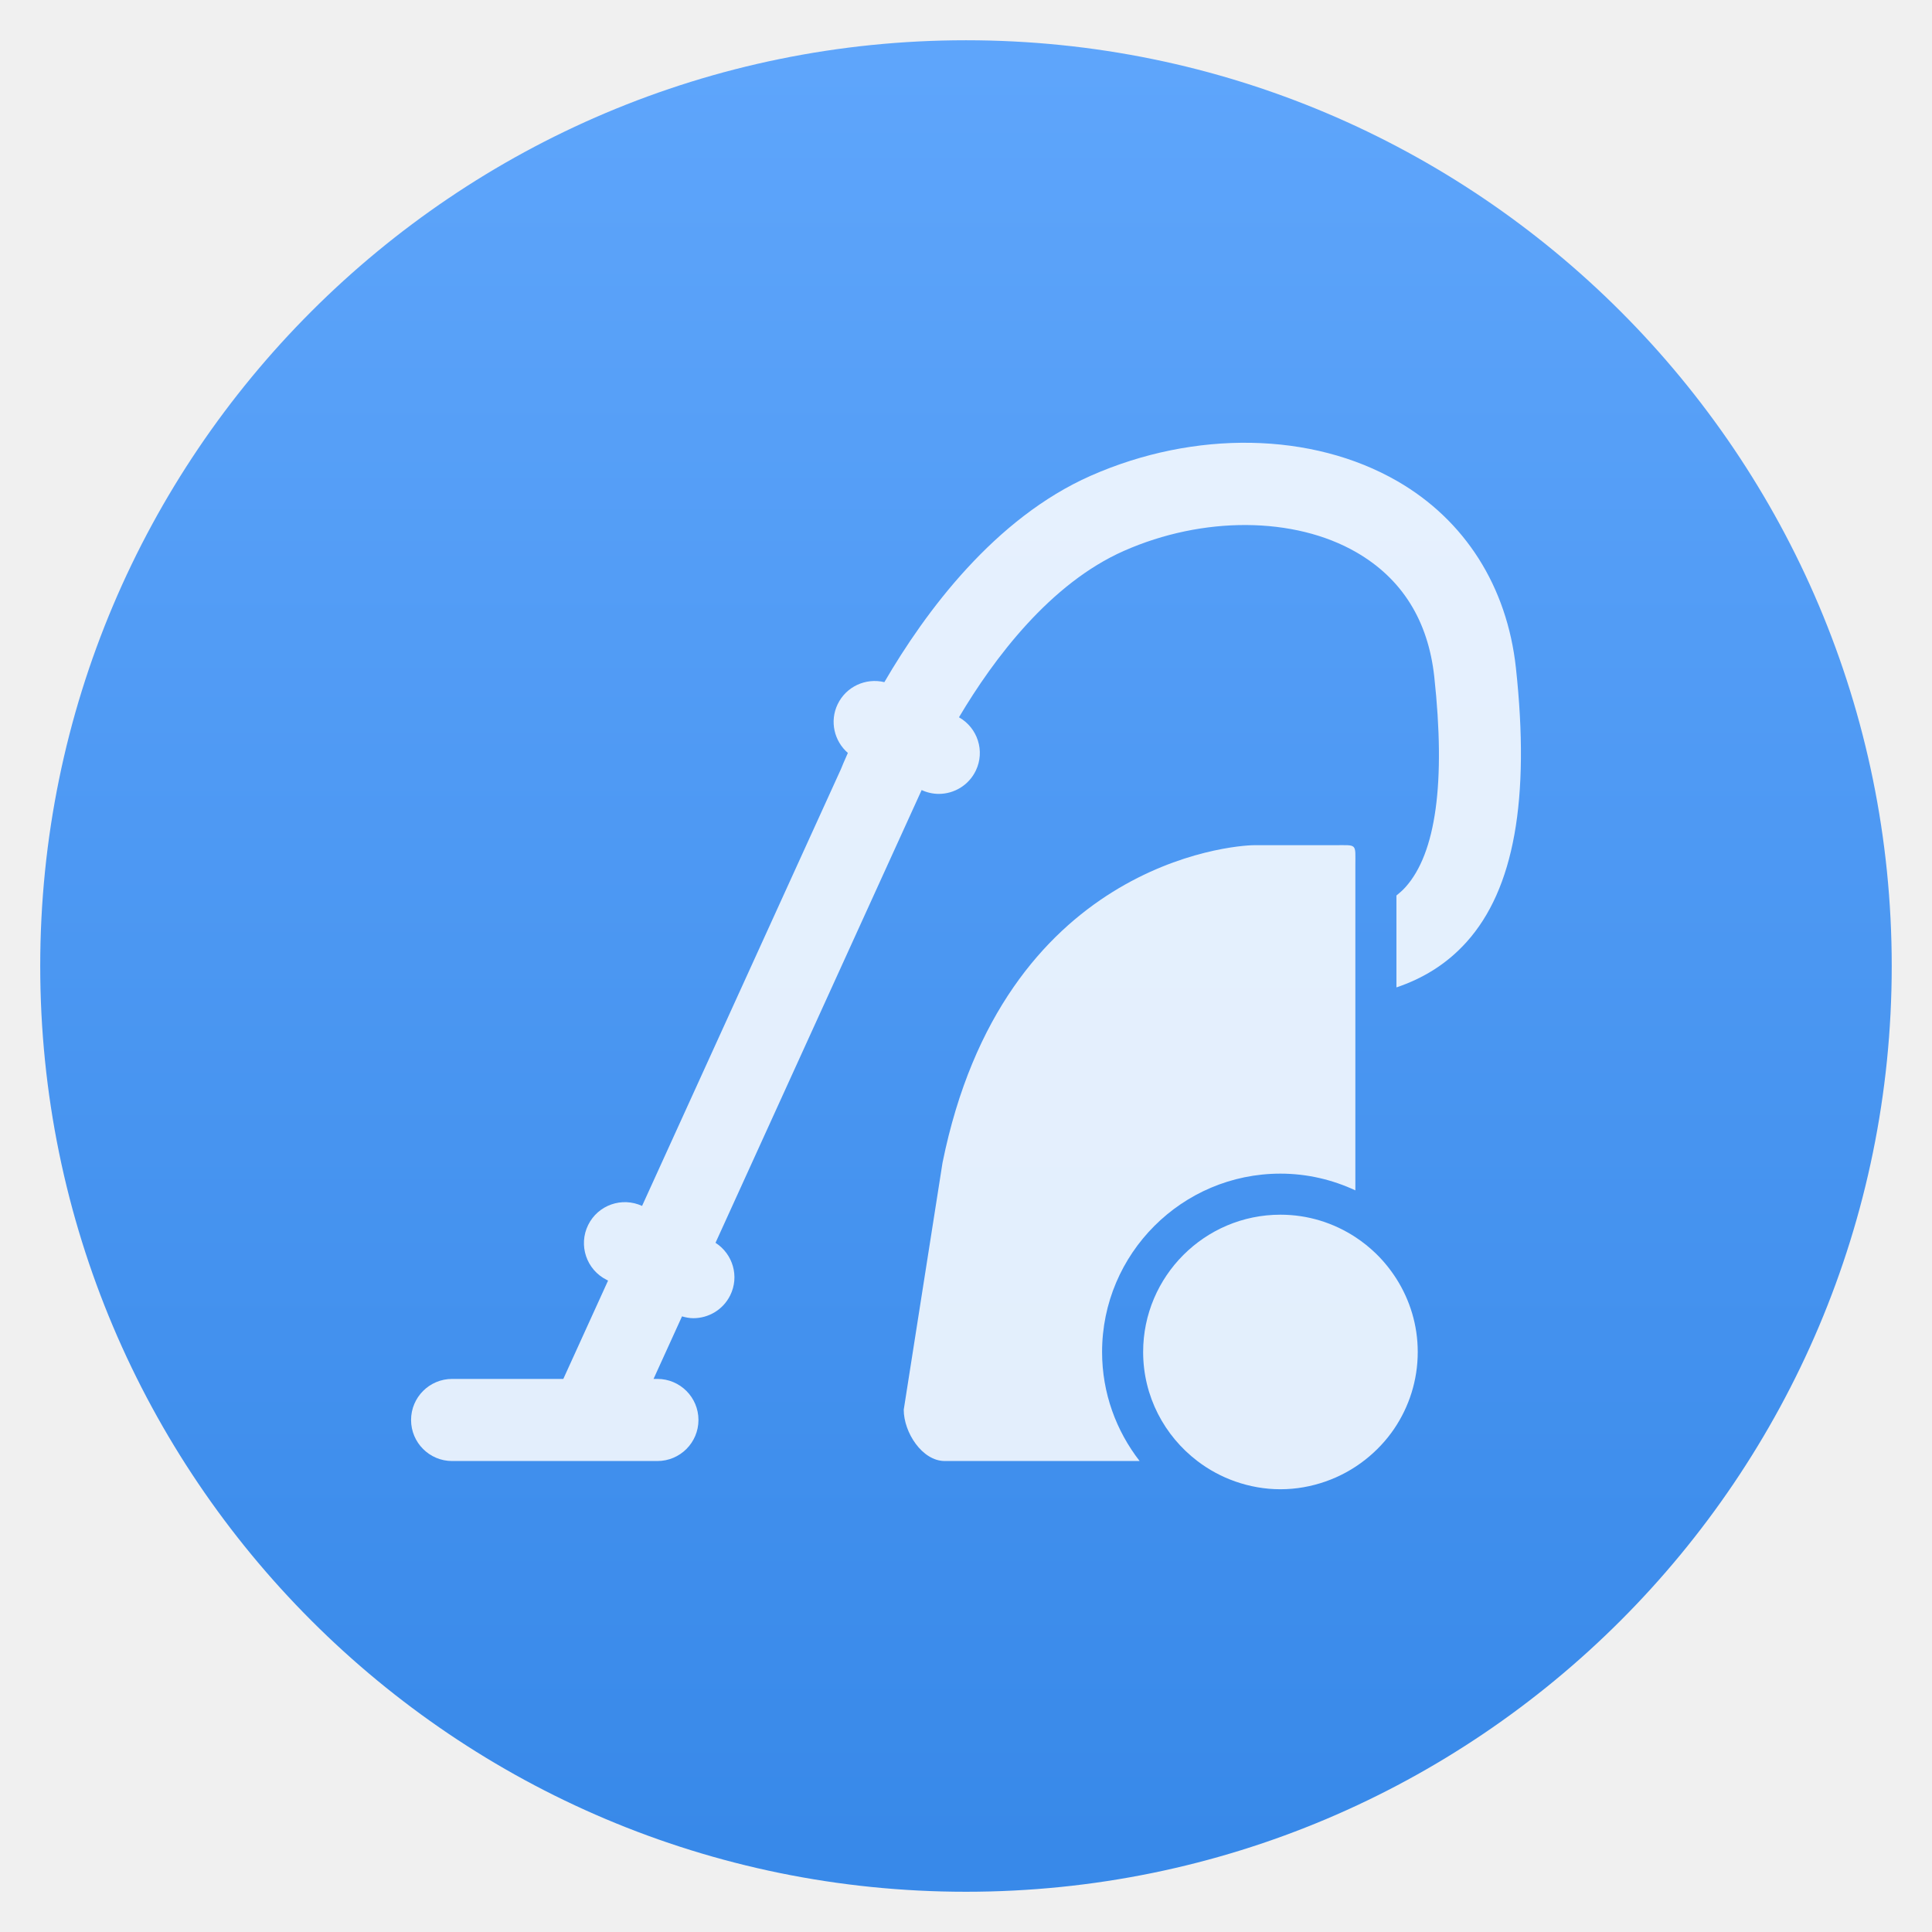
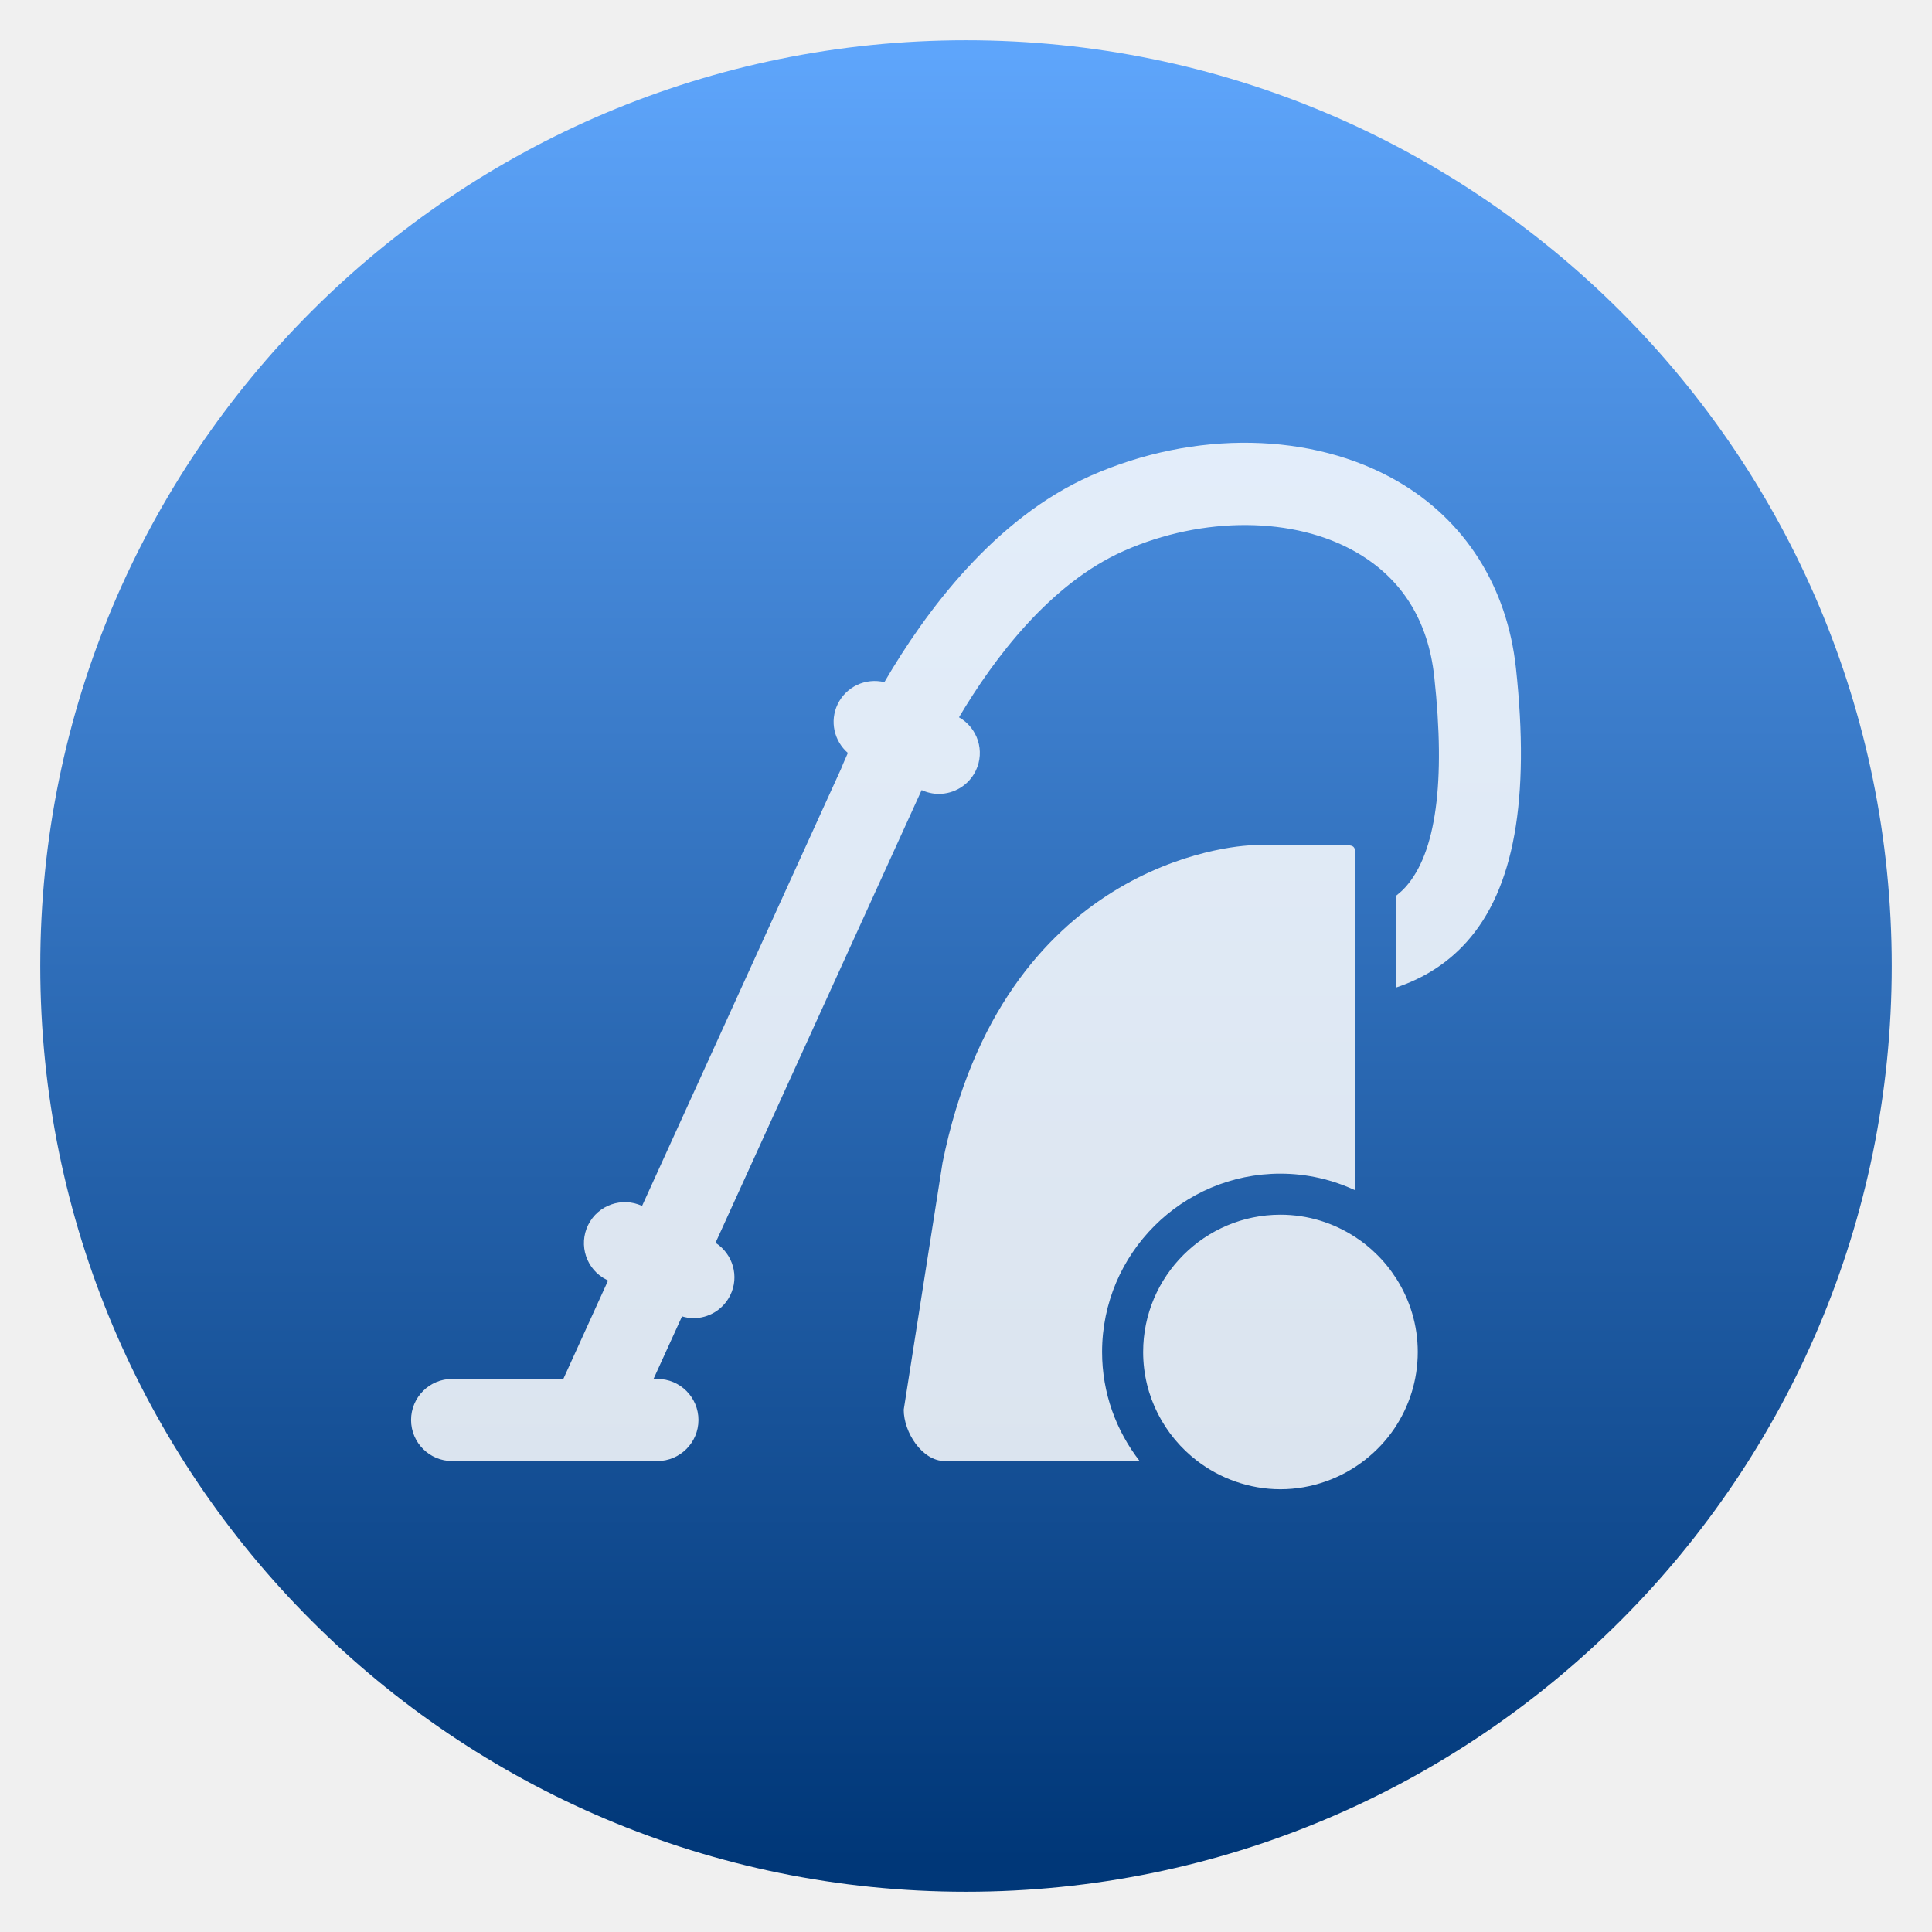
- <svg xmlns="http://www.w3.org/2000/svg" height="48" width="48">
-   <linearGradient gradientUnits="userSpaceOnUse" x1="0" x2="47" y1="23.5" y2="23.5">
-     <stop offset="0" stop-color="#a9a3d4" />
-     <stop offset=".47" stop-color="#87baff" />
-     <stop offset="1" stop-color="#89ec85" />
-   </linearGradient>
-   <linearGradient id="a" gradientUnits="userSpaceOnUse" x1="399.994" x2="399.994" y1="545.139" y2="518.139">
-     <stop offset="0" stop-color="#3889e9" />
-     <stop offset="1" stop-color="#5ea5fb" />
-   </linearGradient>
-   <g fill="#fff" fill-opacity=".851" stroke-width="1.317" transform="matrix(.05333464 0 0 .05333464 10.21287 10.21289)">
-     <circle cx="400.571" cy="531.798" fill="url(#a)" fill-opacity="1" r="14" transform="matrix(30.80284 0 0 30.80284 -12080.233 -16122.382)" />
-     <g fill="#fff" fill-opacity=".851">
-       <path d="m459.439 32.653c-39.713-22.921-94.458-23.887-142.844-2.515-44.772 19.785-77.046 63.38-96.123 96.142-8.587-2.094-17.777 1.989-21.764 10.299-3.815 7.946-1.587 17.165 4.762 22.673-1.74 3.873-2.802 6.474-3.203 7.487l-92.661 203.528c-9.343-4.304-20.474-.469-25.083 8.816-4.695 9.457-.841 20.933 8.616 25.637l.631.316-20.845 45.814h-51.8c-10.557 0-19.125 8.568-19.125 19.125s8.568 19.125 19.125 19.125h95.625c10.557 0 19.125-8.568 19.125-19.125s-8.568-19.125-19.125-19.125h-1.798l13.263-29.137c1.75.507 3.519.851 5.288.851 7.028 0 13.799-3.892 17.146-10.614 4.38-8.816 1.262-19.307-6.828-24.509l96.018-210.9c2.591 1.195 5.297 1.789 7.984 1.789 7.124 0 13.961-3.997 17.251-10.854 4.379-9.113.822-19.919-7.842-24.834 16.361-27.569 42.554-62.367 76.835-77.514 36.854-16.285 79.35-16.036 108.257.65 21.258 12.269 33.469 31.786 36.318 58.025 5.336 49.142.812 82.094-13.406 97.958-1.311 1.463-2.754 2.716-4.227 3.901v42.811c11.781-3.978 23.093-10.47 32.694-21.17 22.108-24.624 29.614-66.374 22.969-127.622-4.111-37.953-23.734-68.859-55.233-87.028z" />
-       <path d="m404.972 355.225c12.479 0 24.279 2.84 34.903 7.793v-90.088-38.804-22.338c0-10.566 1.004-9.562-9.562-9.562h-37.456c-10.566 0-117.141 8.769-145.293 147.931l-18.064 115.036c0 10.566 8.559 23.906 19.125 23.906h90.758c-10.921-14.066-17.49-31.661-17.49-50.796 0-45.814 37.275-83.078 83.079-83.078z" />
-       <path d="m449.438 392.441c-2.936-2.84-6.13-5.402-9.562-7.649-10.05-6.579-22.032-10.442-34.903-10.442-35.267 0-63.954 28.688-63.954 63.954 0 20.712 9.945 39.11 25.265 50.796 5.336 4.073 11.312 7.315 17.767 9.562 6.569 2.285 13.589 3.586 20.923 3.586 7.335 0 14.354-1.301 20.923-3.586 6.771-2.353 13.034-5.805 18.561-10.155 5.202-4.093 9.783-8.941 13.503-14.43 6.923-10.223 10.978-22.539 10.978-35.783 0-12.526-3.672-24.184-9.916-34.052-2.749-4.304-5.942-8.271-9.585-11.801z" />
-     </g>
-   </g>
+ <svg xmlns="http://www.w3.org/2000/svg" width="100%" height="100%" viewBox="0 0 48 48" version="1.1" xml:space="preserve" style="fill-rule:evenodd;clip-rule:evenodd;stroke-linejoin:round;stroke-miterlimit:1.414;">
+   <circle cx="24" cy="24" r="23" style="fill:url(#_Linear1);" />
+   <path d="M34.183,31.144c0.195,0.188 0.365,0.399 0.512,0.629c0.333,0.526 0.529,1.148 0.529,1.816c0,0.707 -0.217,1.363 -0.586,1.909c-0.198,0.292 -0.443,0.551 -0.72,0.769c-0.295,0.232 -0.629,0.416 -0.99,0.542c-0.35,0.122 -0.725,0.191 -1.116,0.191c-0.391,0 -0.766,-0.069 -1.116,-0.191c-0.344,-0.12 -0.663,-0.293 -0.948,-0.51c-0.817,-0.623 -1.347,-1.605 -1.347,-2.709c0,-1.881 1.53,-3.411 3.411,-3.411c0.686,0 1.325,0.206 1.861,0.557c0.184,0.119 0.354,0.256 0.51,0.408Zm-20.187,3.115l1.111,-2.444l-0.033,-0.017c-0.505,-0.25 -0.71,-0.862 -0.46,-1.367c0.246,-0.495 0.84,-0.7 1.338,-0.47l4.942,-10.855c0.021,-0.054 0.078,-0.193 0.171,-0.399c-0.339,-0.294 -0.458,-0.786 -0.254,-1.21c0.213,-0.443 0.703,-0.661 1.161,-0.549c1.017,-1.747 2.738,-4.072 5.126,-5.128c2.581,-1.14 5.501,-1.088 7.619,0.134c1.68,0.969 2.726,2.618 2.946,4.642c0.354,3.267 -0.046,5.493 -1.225,6.807c-0.512,0.57 -1.116,0.917 -1.744,1.129l0,-2.284c0.079,-0.063 0.155,-0.13 0.225,-0.208c0.759,-0.846 1,-2.603 0.715,-5.224c-0.152,-1.4 -0.803,-2.441 -1.937,-3.095c-1.541,-0.89 -3.808,-0.903 -5.773,-0.035c-1.829,0.808 -3.226,2.664 -4.098,4.135c0.462,0.262 0.651,0.838 0.418,1.324c-0.176,0.366 -0.54,0.579 -0.92,0.579c-0.144,0 -0.288,-0.032 -0.426,-0.095l-5.121,11.248c0.431,0.277 0.598,0.837 0.364,1.307c-0.179,0.359 -0.54,0.566 -0.914,0.566c-0.095,0 -0.189,-0.018 -0.282,-0.045l-0.708,1.554l0.096,0c0.563,0 1.02,0.457 1.02,1.02c0,0.563 -0.457,1.02 -1.02,1.02l-5.1,0c-0.563,0 -1.02,-0.457 -1.02,-1.02c0,-0.563 0.457,-1.02 1.02,-1.02l2.763,0Zm19.167,-13.26c0.564,0 0.51,-0.054 0.51,0.51l0,8.065c-0.566,-0.264 -1.196,-0.415 -1.861,-0.415c-2.443,0 -4.431,1.987 -4.431,4.431c0,1.02 0.35,1.959 0.933,2.709l-4.841,0c-0.563,0 -1.02,-0.712 -1.02,-1.275l0.964,-6.136c1.501,-7.422 7.185,-7.889 7.749,-7.889l1.997,0Z" style="fill:#fff;fill-opacity:0.847;fill-rule:nonzero;" />
+   <defs>
+     <linearGradient id="_Linear1" x1="0" y1="0" x2="1" y2="0" gradientUnits="userSpaceOnUse" gradientTransform="matrix(2.71609e-15,-44.3572,44.3572,2.71609e-15,23.0513,45.9171)">
+       <stop offset="0" style="stop-color:#003778;stop-opacity:1" />
+       <stop offset="1" style="stop-color:#5ea5fb;stop-opacity:1" />
+     </linearGradient>
+   </defs>
</svg>
